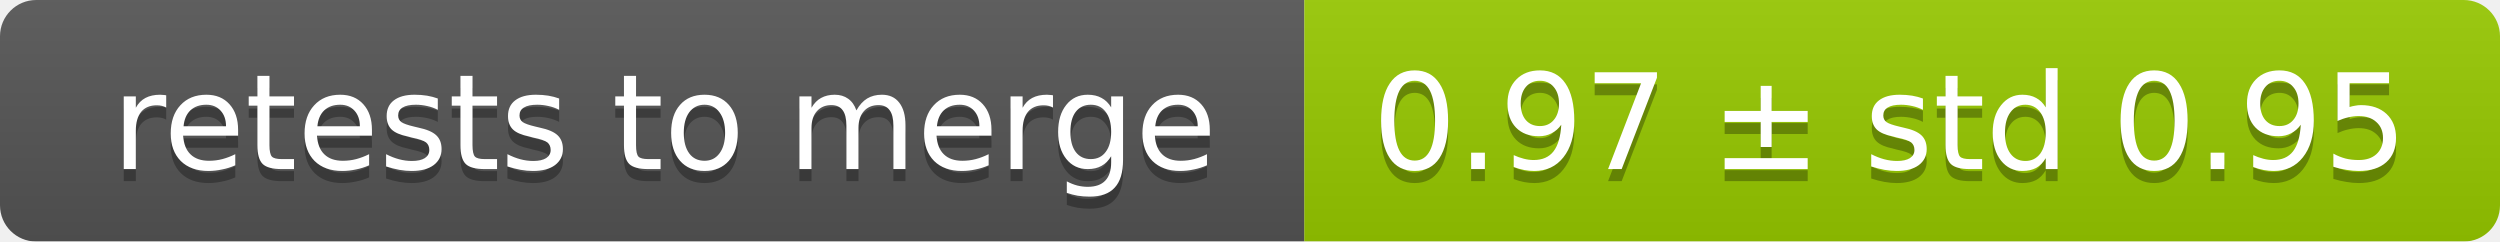
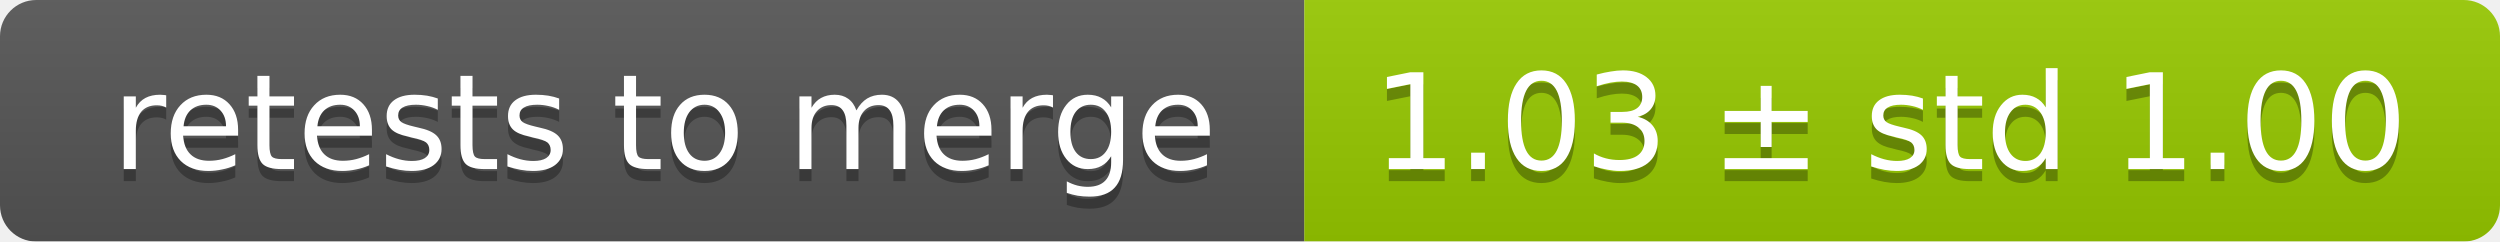
<svg xmlns="http://www.w3.org/2000/svg" width="207" height="20">
  <linearGradient id="smooth" x2="0" y2="100%">
    <stop offset="0" stop-color="#bbb" stop-opacity=".1" />
    <stop offset="1" stop-opacity=".1" />
  </linearGradient>
  <mask id="round">
    <rect width="207" height="20" rx="3" fill="#fff" />
  </mask>
  <g mask="url(#round)">
    <rect width="108" height="20" fill="#555" />
    <rect x="108" width="99" height="20" fill="#97ca00" />
    <rect width="207" height="20" fill="url(#smooth)" />
  </g>
  <g fill="#fff" text-anchor="middle" font-family="DejaVu Sans,Verdana,Geneva,sans-serif" font-size="11">
    <text x="55" y="15" fill="#010101" fill-opacity=".3">retests to merge</text>
    <text x="55" y="14">retests to merge</text>
-     <text x="156.5" y="15" fill="#010101" fill-opacity=".3">0.97 ± std 0.95</text>
-     <text x="156.5" y="14">0.97 ± std 0.95</text>
+     <text x="156.5" y="15" fill="#010101" fill-opacity=".3">1.03 ± std 1.00</text>
+     <text x="156.5" y="14">1.03 ± std 1.00</text>
  </g>
</svg>
